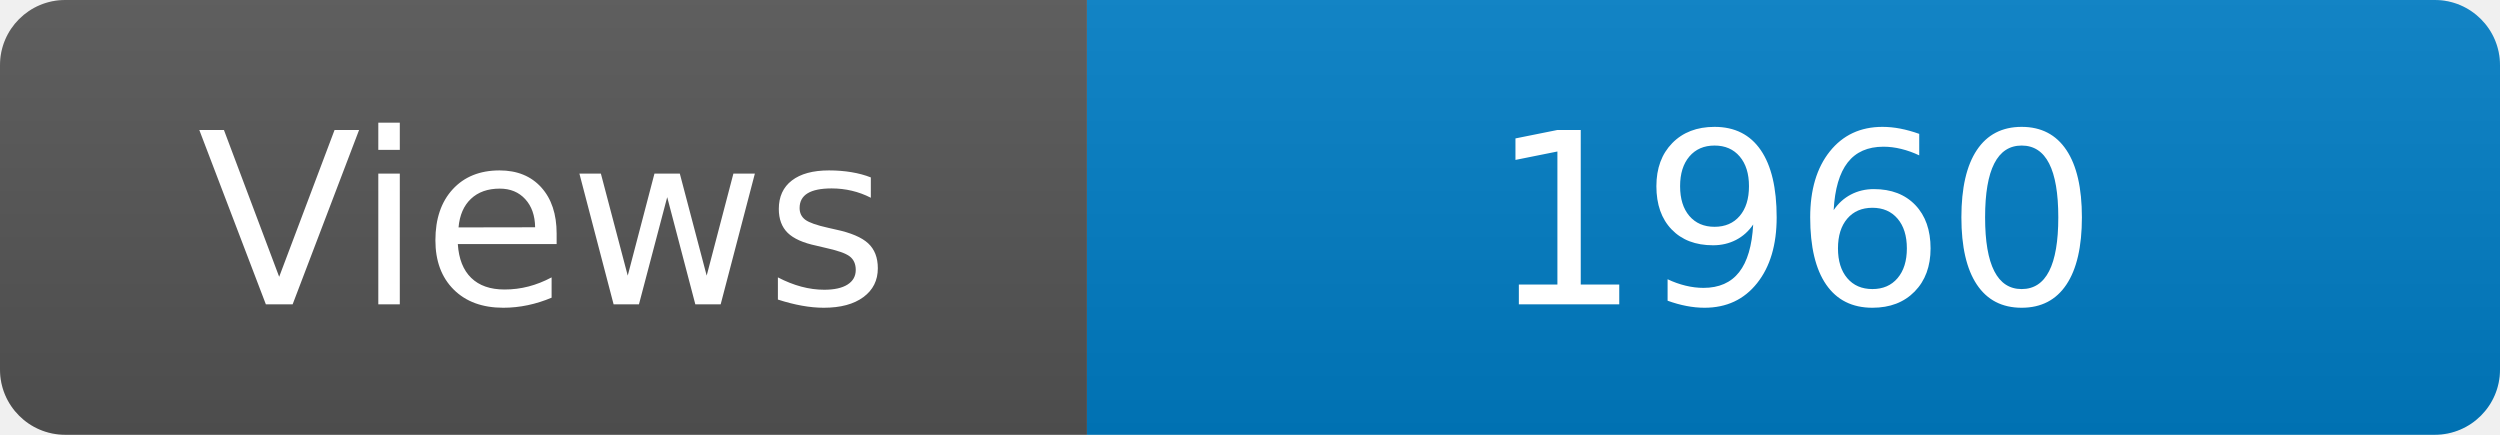
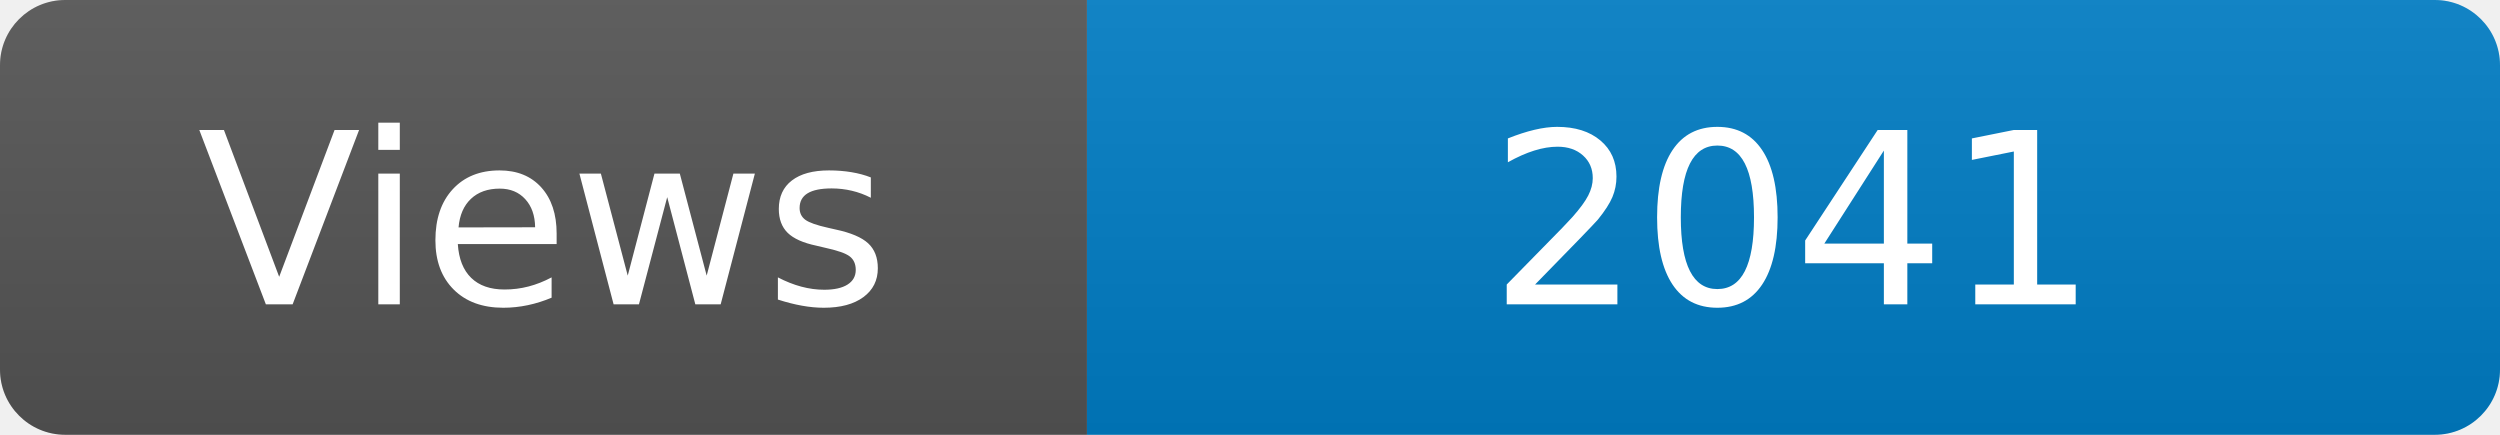
<svg xmlns="http://www.w3.org/2000/svg" width="115" height="20" role="img" aria-label="Maintained?: yes">
  <linearGradient id="s" x2="0" y2="100%">
    <stop offset="0" stop-color="#bbb" stop-opacity=".1" />
    <stop offset="1" stop-opacity=".1" />
  </linearGradient>
  <clipPath id="r">
    <rect width="115" height="20" rx="3" fill="#fff" />
  </clipPath>
  <g clip-path="url(#r)">
    <rect width="50" height="20" fill="#555" />
    <rect x="50" width="160" height="20" fill="#007ec6" />
    <rect width="115" height="20" fill="url(#s)" />
  </g>
  <g fill="#fff" text-anchor="middle" font-family="Verdana,Geneva,DejaVu Sans,sans-serif" font-size="110">
    <text x="250" y="140" transform="scale(.1)" fill="#fff">Views</text>
-     <text x="825" y="140" transform="scale(.1)" fill="#fff">1960</text>
+     <text x="825" y="140" transform="scale(.1)" fill="#fff">2041</text>
  </g>
</svg>
